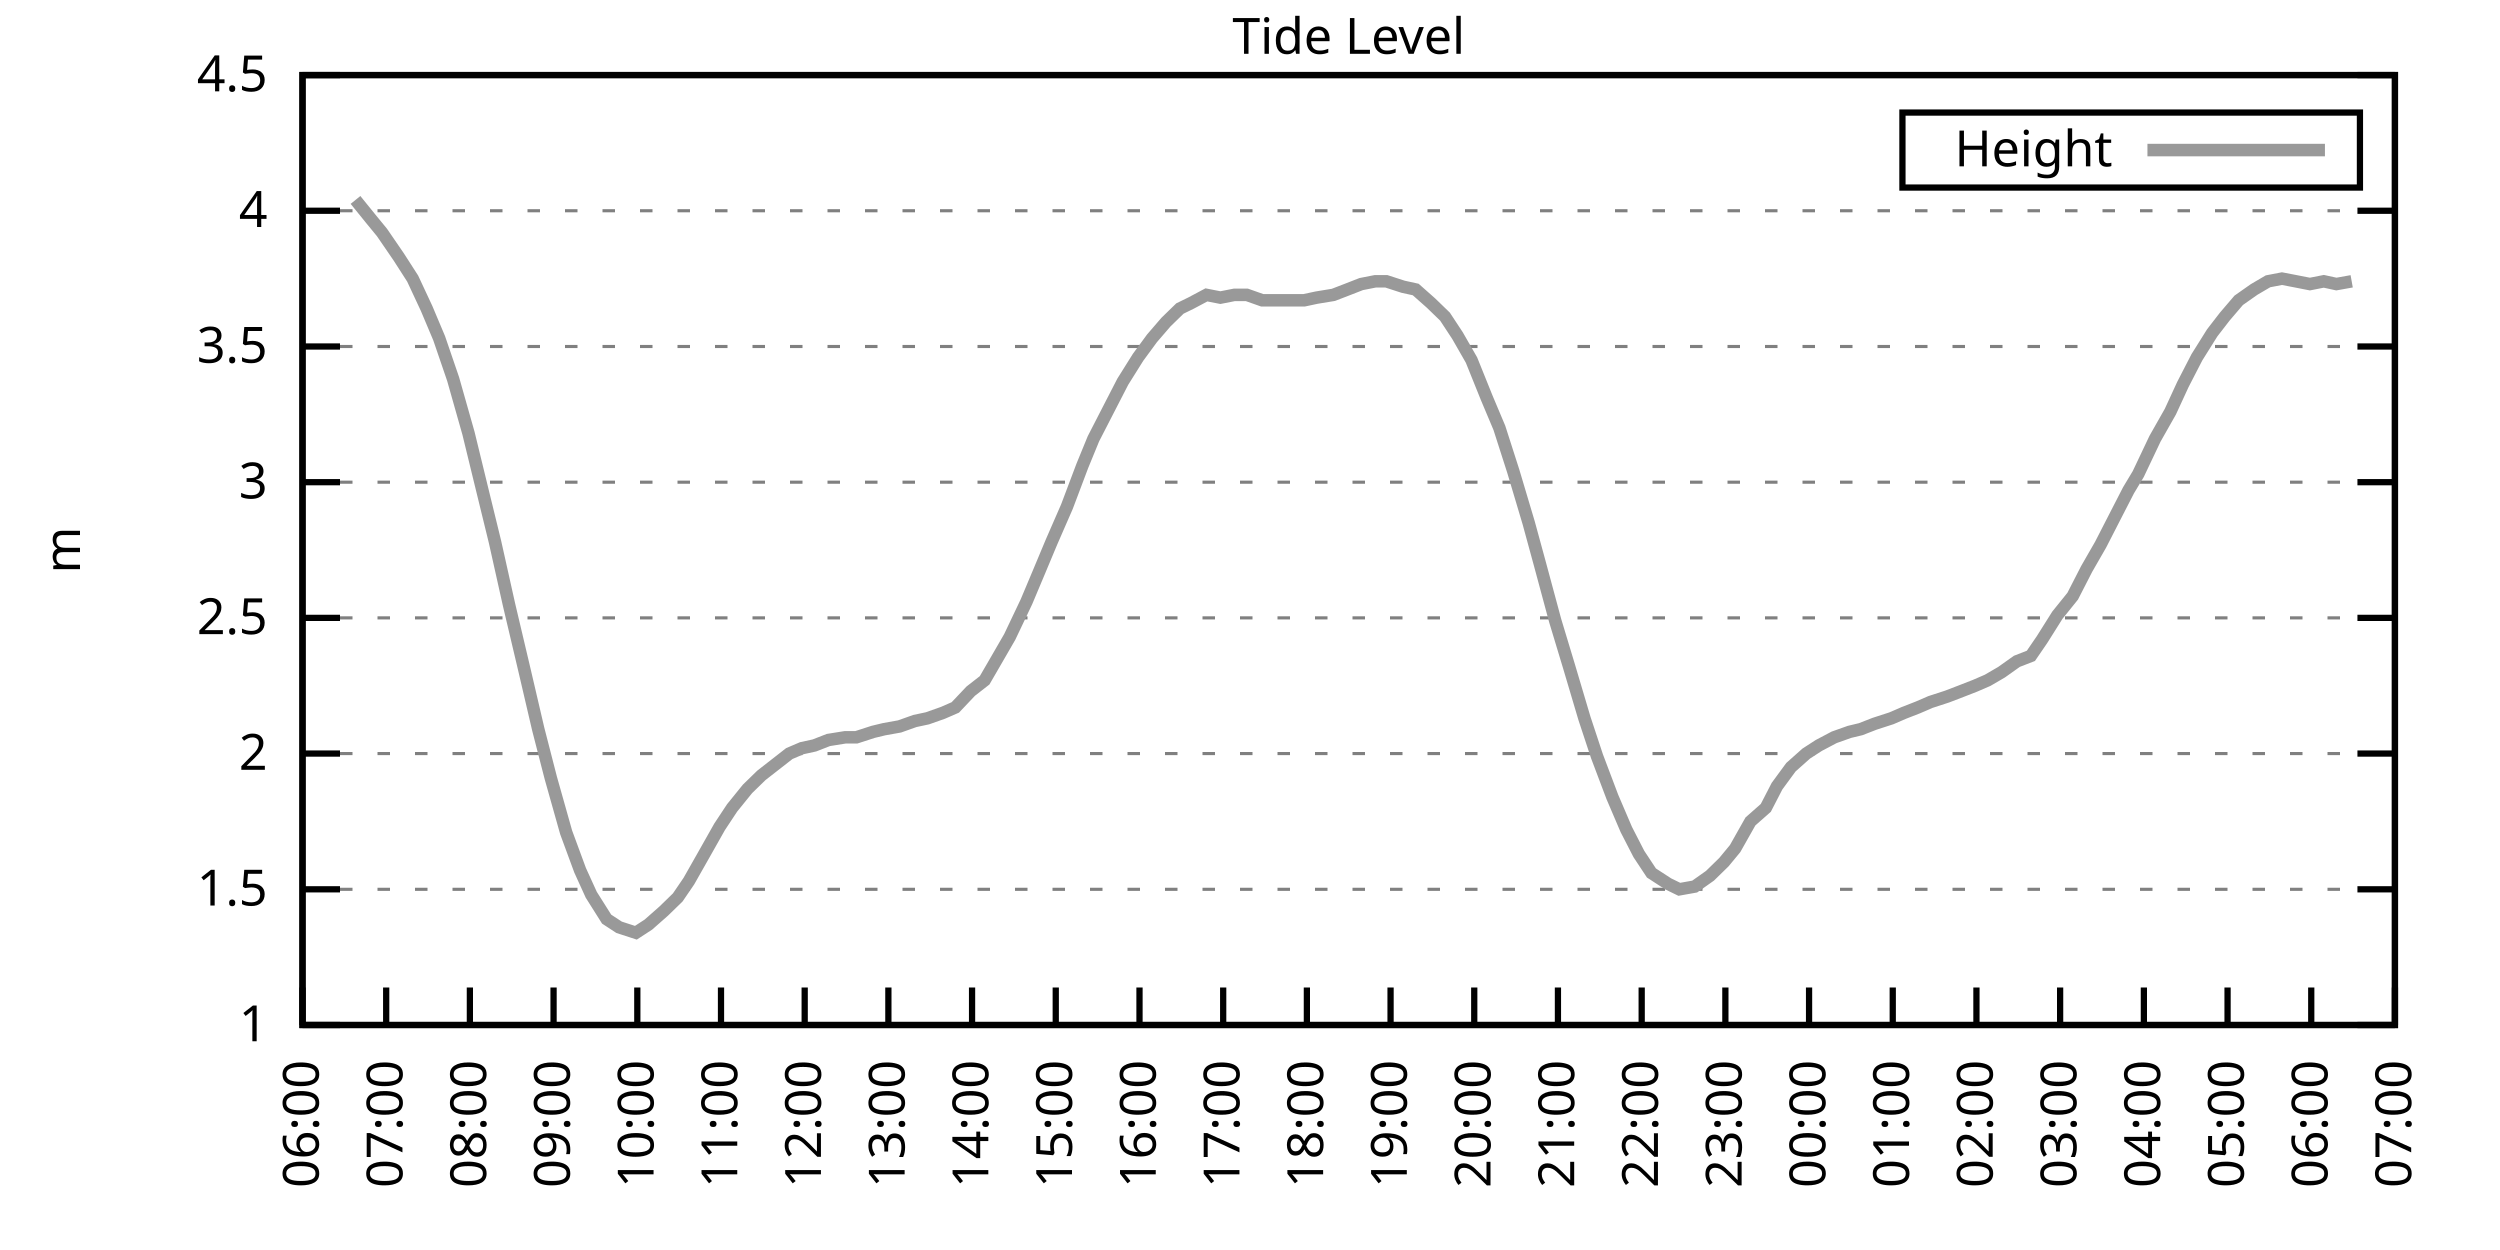
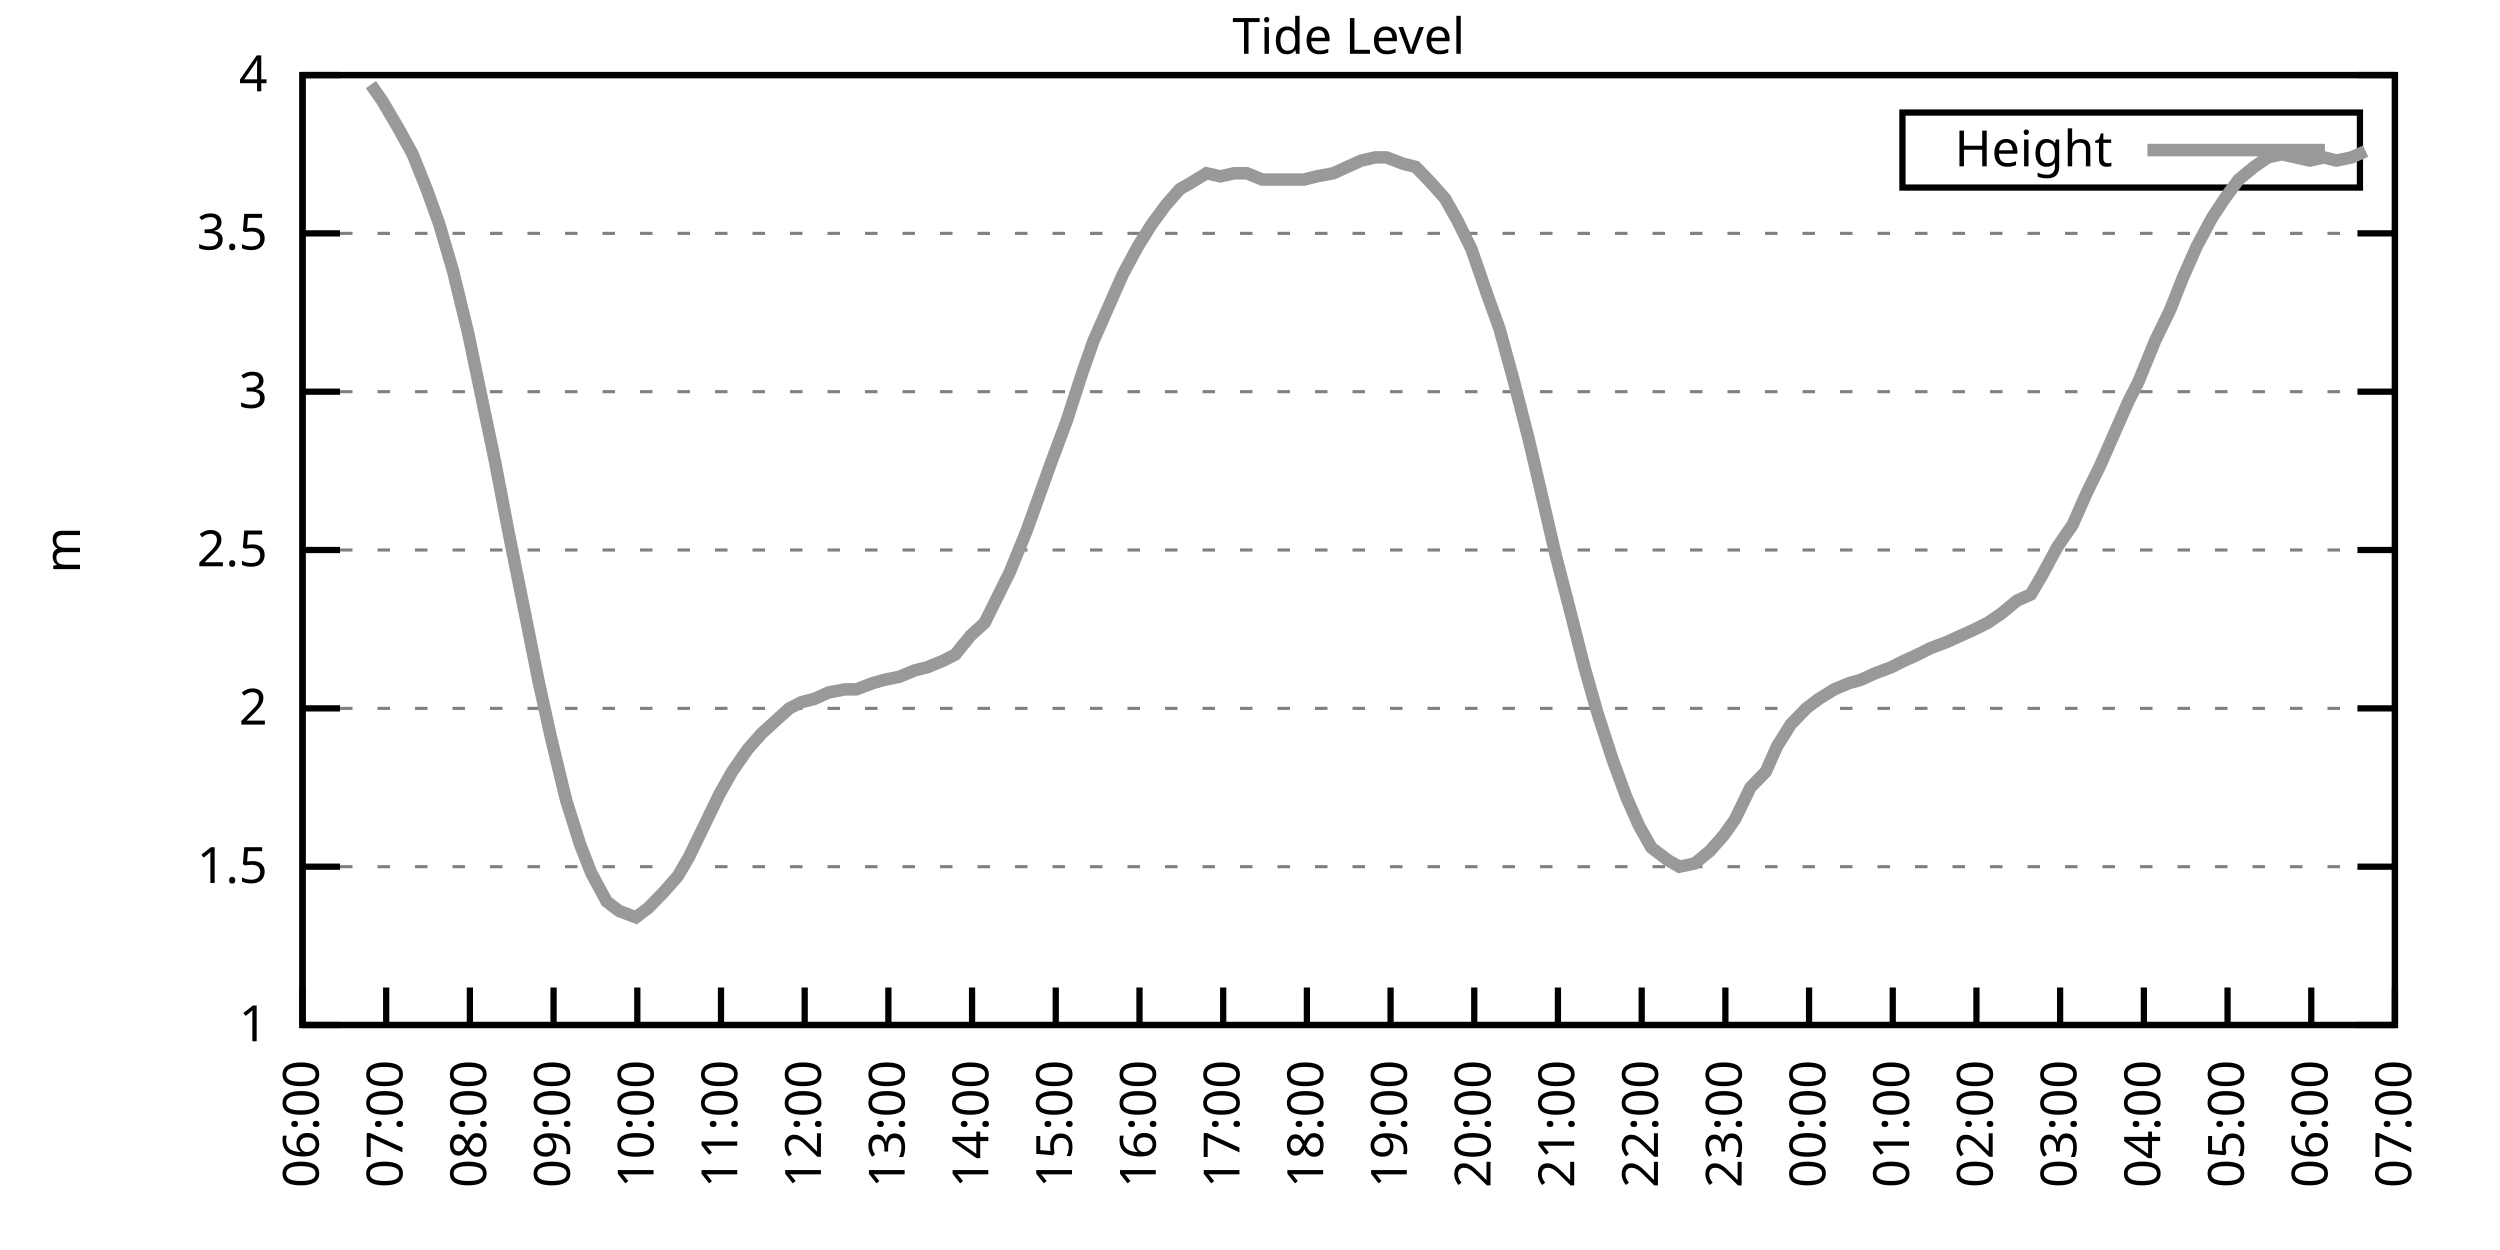
<svg xmlns="http://www.w3.org/2000/svg" xmlns:xlink="http://www.w3.org/1999/xlink" width="400" height="200" viewBox="0 0 400 200">
  <g id="gnuplot_canvas">
    <rect x="0" y="0" width="400" height="200" fill="none" />
    <defs>
      <circle id="gpDot" r="0.5" stroke-width="0.5" stroke="currentColor" />
      <path id="gpPt0" stroke-width="0.333" stroke="currentColor" d="M-1,0 h2 M0,-1 v2" />
      <path id="gpPt1" stroke-width="0.333" stroke="currentColor" d="M-1,-1 L1,1 M1,-1 L-1,1" />
      <path id="gpPt2" stroke-width="0.333" stroke="currentColor" d="M-1,0 L1,0 M0,-1 L0,1 M-1,-1 L1,1 M-1,1 L1,-1" />
      <rect id="gpPt3" stroke-width="0.333" stroke="currentColor" x="-1" y="-1" width="2" height="2" />
      <rect id="gpPt4" stroke-width="0.333" stroke="currentColor" fill="currentColor" x="-1" y="-1" width="2" height="2" />
      <circle id="gpPt5" stroke-width="0.333" stroke="currentColor" cx="0" cy="0" r="1" />
      <use xlink:href="#gpPt5" id="gpPt6" fill="currentColor" stroke="none" />
      <path id="gpPt7" stroke-width="0.333" stroke="currentColor" d="M0,-1.33 L-1.33,0.67 L1.33,0.67 z" />
      <use xlink:href="#gpPt7" id="gpPt8" fill="currentColor" stroke="none" />
      <use xlink:href="#gpPt7" id="gpPt9" stroke="currentColor" transform="rotate(180)" />
      <use xlink:href="#gpPt9" id="gpPt10" fill="currentColor" stroke="none" />
      <use xlink:href="#gpPt3" id="gpPt11" stroke="currentColor" transform="rotate(45)" />
      <use xlink:href="#gpPt11" id="gpPt12" fill="currentColor" stroke="none" />
      <path id="gpPt13" stroke-width="0.333" stroke="currentColor" d="M0,1.330 L1.265,0.411 L0.782,-1.067 L-0.782,-1.076 L-1.265,0.411 z" />
      <use xlink:href="#gpPt13" id="gpPt14" fill="currentColor" stroke="none" />
      <filter id="textbox" filterUnits="objectBoundingBox" x="0" y="0" height="1" width="1">
        <feFlood flood-color="white" flood-opacity="1" result="bgnd" />
        <feComposite in="SourceGraphic" in2="bgnd" operator="atop" />
      </filter>
      <filter id="greybox" filterUnits="objectBoundingBox" x="0" y="0" height="1" width="1">
        <feFlood flood-color="lightgrey" flood-opacity="1" result="grey" />
        <feComposite in="SourceGraphic" in2="grey" operator="atop" />
      </filter>
    </defs>
    <g fill="none" color="white" stroke="currentColor" stroke-width="1.00" stroke-linecap="butt" stroke-linejoin="miter">
</g>
    <g fill="none" color="black" stroke="currentColor" stroke-width="1.00" stroke-linecap="butt" stroke-linejoin="miter">
      <g stroke="none" shape-rendering="crispEdges">
        <polygon fill="rgb(255, 255, 255)" points="48.40,164.00 383.18,164.00 383.18,12.02 48.40,12.02 " />
      </g>
    </g>
    <g fill="none" color="black" stroke="currentColor" stroke-width="1.00" stroke-linecap="butt" stroke-linejoin="miter">
</g>
    <g fill="none" color="black" stroke="black" stroke-width="0.50" stroke-linecap="butt" stroke-linejoin="miter">
</g>
    <g fill="none" color="gray" stroke="currentColor" stroke-width="0.50" stroke-linecap="butt" stroke-linejoin="miter">
      <path stroke="gray" stroke-dasharray="2,4" class="gridline" d="M48.40,164.00 L383.19,164.00  " />
    </g>
    <g fill="none" color="gray" stroke="gray" stroke-width="1.00" stroke-linecap="butt" stroke-linejoin="miter">
</g>
    <g fill="none" color="black" stroke="currentColor" stroke-width="1.00" stroke-linecap="butt" stroke-linejoin="miter">
      <path stroke="black" d="M48.40,164.00 L54.40,164.00 M383.19,164.00 L377.19,164.00  " />
      <g transform="translate(42.80,166.60)" stroke="none" fill="black" font-family="Sans" font-size="8.00" text-anchor="end">
        <text>
          <tspan font-family="Sans"> 1</tspan>
        </text>
      </g>
    </g>
    <g fill="none" color="black" stroke="currentColor" stroke-width="1.00" stroke-linecap="butt" stroke-linejoin="miter">
</g>
    <g fill="none" color="black" stroke="black" stroke-width="0.50" stroke-linecap="butt" stroke-linejoin="miter">
</g>
    <g fill="none" color="gray" stroke="currentColor" stroke-width="0.50" stroke-linecap="butt" stroke-linejoin="miter">
-       <path stroke="gray" stroke-dasharray="2,4" class="gridline" d="M48.40,142.29 L383.19,142.29  " />
-     </g>
-     <g fill="none" color="gray" stroke="gray" stroke-width="1.00" stroke-linecap="butt" stroke-linejoin="miter">
- </g>
-     <g fill="none" color="black" stroke="currentColor" stroke-width="1.00" stroke-linecap="butt" stroke-linejoin="miter">
-       <path stroke="black" d="M48.40,142.29 L54.40,142.29 M383.19,142.29 L377.19,142.29  " />
-       <g transform="translate(42.80,144.89)" stroke="none" fill="black" font-family="Sans" font-size="8.00" text-anchor="end">
+       <path stroke="gray" stroke-dasharray="2,4" class="gridline" d="M48.40,138.67 L383.19,138.67  " />
+     </g>
+     <g fill="none" color="gray" stroke="gray" stroke-width="1.00" stroke-linecap="butt" stroke-linejoin="miter">
+ </g>
+     <g fill="none" color="black" stroke="currentColor" stroke-width="1.00" stroke-linecap="butt" stroke-linejoin="miter">
+       <path stroke="black" d="M48.40,138.67 L54.40,138.67 M383.19,138.67 L377.19,138.67  " />
+       <g transform="translate(42.80,141.27)" stroke="none" fill="black" font-family="Sans" font-size="8.00" text-anchor="end">
        <text>
          <tspan font-family="Sans"> 1.5</tspan>
        </text>
      </g>
    </g>
    <g fill="none" color="black" stroke="currentColor" stroke-width="1.00" stroke-linecap="butt" stroke-linejoin="miter">
</g>
    <g fill="none" color="black" stroke="black" stroke-width="0.50" stroke-linecap="butt" stroke-linejoin="miter">
</g>
    <g fill="none" color="gray" stroke="currentColor" stroke-width="0.50" stroke-linecap="butt" stroke-linejoin="miter">
-       <path stroke="gray" stroke-dasharray="2,4" class="gridline" d="M48.40,120.57 L383.19,120.57  " />
-     </g>
-     <g fill="none" color="gray" stroke="gray" stroke-width="1.00" stroke-linecap="butt" stroke-linejoin="miter">
- </g>
-     <g fill="none" color="black" stroke="currentColor" stroke-width="1.00" stroke-linecap="butt" stroke-linejoin="miter">
-       <path stroke="black" d="M48.40,120.57 L54.40,120.57 M383.19,120.57 L377.19,120.57  " />
-       <g transform="translate(42.80,123.17)" stroke="none" fill="black" font-family="Sans" font-size="8.00" text-anchor="end">
+       <path stroke="gray" stroke-dasharray="2,4" class="gridline" d="M48.40,113.34 L383.19,113.34  " />
+     </g>
+     <g fill="none" color="gray" stroke="gray" stroke-width="1.00" stroke-linecap="butt" stroke-linejoin="miter">
+ </g>
+     <g fill="none" color="black" stroke="currentColor" stroke-width="1.00" stroke-linecap="butt" stroke-linejoin="miter">
+       <path stroke="black" d="M48.40,113.34 L54.40,113.34 M383.19,113.34 L377.19,113.34  " />
+       <g transform="translate(42.80,115.94)" stroke="none" fill="black" font-family="Sans" font-size="8.00" text-anchor="end">
        <text>
          <tspan font-family="Sans"> 2</tspan>
        </text>
      </g>
    </g>
    <g fill="none" color="black" stroke="currentColor" stroke-width="1.00" stroke-linecap="butt" stroke-linejoin="miter">
</g>
    <g fill="none" color="black" stroke="black" stroke-width="0.50" stroke-linecap="butt" stroke-linejoin="miter">
</g>
    <g fill="none" color="gray" stroke="currentColor" stroke-width="0.50" stroke-linecap="butt" stroke-linejoin="miter">
-       <path stroke="gray" stroke-dasharray="2,4" class="gridline" d="M48.40,98.86 L383.19,98.86  " />
-     </g>
-     <g fill="none" color="gray" stroke="gray" stroke-width="1.00" stroke-linecap="butt" stroke-linejoin="miter">
- </g>
-     <g fill="none" color="black" stroke="currentColor" stroke-width="1.00" stroke-linecap="butt" stroke-linejoin="miter">
-       <path stroke="black" d="M48.40,98.86 L54.40,98.86 M383.19,98.86 L377.19,98.86  " />
-       <g transform="translate(42.80,101.46)" stroke="none" fill="black" font-family="Sans" font-size="8.00" text-anchor="end">
+       <path stroke="gray" stroke-dasharray="2,4" class="gridline" d="M48.40,88.00 L383.19,88.00  " />
+     </g>
+     <g fill="none" color="gray" stroke="gray" stroke-width="1.00" stroke-linecap="butt" stroke-linejoin="miter">
+ </g>
+     <g fill="none" color="black" stroke="currentColor" stroke-width="1.00" stroke-linecap="butt" stroke-linejoin="miter">
+       <path stroke="black" d="M48.40,88.00 L54.40,88.00 M383.19,88.00 L377.19,88.00  " />
+       <g transform="translate(42.80,90.60)" stroke="none" fill="black" font-family="Sans" font-size="8.00" text-anchor="end">
        <text>
          <tspan font-family="Sans"> 2.5</tspan>
        </text>
      </g>
    </g>
    <g fill="none" color="black" stroke="currentColor" stroke-width="1.00" stroke-linecap="butt" stroke-linejoin="miter">
</g>
    <g fill="none" color="black" stroke="black" stroke-width="0.50" stroke-linecap="butt" stroke-linejoin="miter">
</g>
    <g fill="none" color="gray" stroke="currentColor" stroke-width="0.50" stroke-linecap="butt" stroke-linejoin="miter">
-       <path stroke="gray" stroke-dasharray="2,4" class="gridline" d="M48.40,77.15 L383.19,77.15  " />
-     </g>
-     <g fill="none" color="gray" stroke="gray" stroke-width="1.00" stroke-linecap="butt" stroke-linejoin="miter">
- </g>
-     <g fill="none" color="black" stroke="currentColor" stroke-width="1.00" stroke-linecap="butt" stroke-linejoin="miter">
-       <path stroke="black" d="M48.40,77.15 L54.40,77.15 M383.19,77.15 L377.19,77.15  " />
-       <g transform="translate(42.80,79.75)" stroke="none" fill="black" font-family="Sans" font-size="8.00" text-anchor="end">
+       <path stroke="gray" stroke-dasharray="2,4" class="gridline" d="M48.40,62.67 L383.19,62.67  " />
+     </g>
+     <g fill="none" color="gray" stroke="gray" stroke-width="1.00" stroke-linecap="butt" stroke-linejoin="miter">
+ </g>
+     <g fill="none" color="black" stroke="currentColor" stroke-width="1.00" stroke-linecap="butt" stroke-linejoin="miter">
+       <path stroke="black" d="M48.40,62.67 L54.40,62.67 M383.19,62.67 L377.19,62.67  " />
+       <g transform="translate(42.80,65.27)" stroke="none" fill="black" font-family="Sans" font-size="8.00" text-anchor="end">
        <text>
          <tspan font-family="Sans"> 3</tspan>
        </text>
      </g>
    </g>
    <g fill="none" color="black" stroke="currentColor" stroke-width="1.00" stroke-linecap="butt" stroke-linejoin="miter">
</g>
    <g fill="none" color="black" stroke="black" stroke-width="0.50" stroke-linecap="butt" stroke-linejoin="miter">
</g>
    <g fill="none" color="gray" stroke="currentColor" stroke-width="0.50" stroke-linecap="butt" stroke-linejoin="miter">
-       <path stroke="gray" stroke-dasharray="2,4" class="gridline" d="M48.40,55.44 L383.19,55.44  " />
-     </g>
-     <g fill="none" color="gray" stroke="gray" stroke-width="1.00" stroke-linecap="butt" stroke-linejoin="miter">
- </g>
-     <g fill="none" color="black" stroke="currentColor" stroke-width="1.00" stroke-linecap="butt" stroke-linejoin="miter">
-       <path stroke="black" d="M48.40,55.44 L54.40,55.44 M383.19,55.44 L377.19,55.44  " />
-       <g transform="translate(42.80,58.04)" stroke="none" fill="black" font-family="Sans" font-size="8.00" text-anchor="end">
+       <path stroke="gray" stroke-dasharray="2,4" class="gridline" d="M48.40,37.34 L383.19,37.34  " />
+     </g>
+     <g fill="none" color="gray" stroke="gray" stroke-width="1.00" stroke-linecap="butt" stroke-linejoin="miter">
+ </g>
+     <g fill="none" color="black" stroke="currentColor" stroke-width="1.00" stroke-linecap="butt" stroke-linejoin="miter">
+       <path stroke="black" d="M48.40,37.34 L54.40,37.34 M383.19,37.34 L377.19,37.34  " />
+       <g transform="translate(42.80,39.94)" stroke="none" fill="black" font-family="Sans" font-size="8.00" text-anchor="end">
        <text>
          <tspan font-family="Sans"> 3.5</tspan>
-         </text>
-       </g>
-     </g>
-     <g fill="none" color="black" stroke="currentColor" stroke-width="1.00" stroke-linecap="butt" stroke-linejoin="miter">
- </g>
-     <g fill="none" color="black" stroke="black" stroke-width="0.50" stroke-linecap="butt" stroke-linejoin="miter">
- </g>
-     <g fill="none" color="gray" stroke="currentColor" stroke-width="0.50" stroke-linecap="butt" stroke-linejoin="miter">
-       <path stroke="gray" stroke-dasharray="2,4" class="gridline" d="M48.40,33.72 L383.19,33.72  " />
-     </g>
-     <g fill="none" color="gray" stroke="gray" stroke-width="1.00" stroke-linecap="butt" stroke-linejoin="miter">
- </g>
-     <g fill="none" color="black" stroke="currentColor" stroke-width="1.00" stroke-linecap="butt" stroke-linejoin="miter">
-       <path stroke="black" d="M48.40,33.72 L54.40,33.72 M383.19,33.72 L377.19,33.72  " />
-       <g transform="translate(42.80,36.32)" stroke="none" fill="black" font-family="Sans" font-size="8.00" text-anchor="end">
-         <text>
-           <tspan font-family="Sans"> 4</tspan>
        </text>
      </g>
    </g>
    <g fill="none" color="black" stroke="currentColor" stroke-width="1.00" stroke-linecap="butt" stroke-linejoin="miter">
</g>
    <g fill="none" color="black" stroke="black" stroke-width="0.50" stroke-linecap="butt" stroke-linejoin="miter">
</g>
    <g fill="none" color="gray" stroke="currentColor" stroke-width="0.50" stroke-linecap="butt" stroke-linejoin="miter">
      <path stroke="gray" stroke-dasharray="2,4" class="gridline" d="M48.40,12.01 L383.19,12.01  " />
    </g>
    <g fill="none" color="gray" stroke="gray" stroke-width="1.00" stroke-linecap="butt" stroke-linejoin="miter">
</g>
    <g fill="none" color="black" stroke="currentColor" stroke-width="1.00" stroke-linecap="butt" stroke-linejoin="miter">
      <path stroke="black" d="M48.40,12.01 L54.40,12.01 M383.19,12.01 L377.19,12.01  " />
      <g transform="translate(42.80,14.61)" stroke="none" fill="black" font-family="Sans" font-size="8.00" text-anchor="end">
        <text>
-           <tspan font-family="Sans"> 4.5</tspan>
+           <tspan font-family="Sans"> 4</tspan>
        </text>
      </g>
    </g>
    <g fill="none" color="black" stroke="currentColor" stroke-width="1.00" stroke-linecap="butt" stroke-linejoin="miter">
      <path stroke="black" d="M48.40,164.00 L48.40,158.00  " />
      <g transform="translate(51.00,169.60) rotate(270.00)" stroke="none" fill="black" font-family="Sans" font-size="8.00" text-anchor="end">
        <text>
          <tspan font-family="Sans">06:00</tspan>
        </text>
      </g>
    </g>
    <g fill="none" color="black" stroke="currentColor" stroke-width="1.00" stroke-linecap="butt" stroke-linejoin="miter">
      <path stroke="black" d="M61.79,164.00 L61.79,158.00  " />
      <g transform="translate(64.39,169.60) rotate(270.00)" stroke="none" fill="black" font-family="Sans" font-size="8.00" text-anchor="end">
        <text>
          <tspan font-family="Sans">07:00</tspan>
        </text>
      </g>
    </g>
    <g fill="none" color="black" stroke="currentColor" stroke-width="1.00" stroke-linecap="butt" stroke-linejoin="miter">
      <path stroke="black" d="M75.18,164.00 L75.18,158.00  " />
      <g transform="translate(77.78,169.60) rotate(270.00)" stroke="none" fill="black" font-family="Sans" font-size="8.00" text-anchor="end">
        <text>
          <tspan font-family="Sans">08:00</tspan>
        </text>
      </g>
    </g>
    <g fill="none" color="black" stroke="currentColor" stroke-width="1.00" stroke-linecap="butt" stroke-linejoin="miter">
      <path stroke="black" d="M88.57,164.00 L88.57,158.00  " />
      <g transform="translate(91.17,169.60) rotate(270.00)" stroke="none" fill="black" font-family="Sans" font-size="8.00" text-anchor="end">
        <text>
          <tspan font-family="Sans">09:00</tspan>
        </text>
      </g>
    </g>
    <g fill="none" color="black" stroke="currentColor" stroke-width="1.00" stroke-linecap="butt" stroke-linejoin="miter">
      <path stroke="black" d="M101.97,164.00 L101.97,158.00  " />
      <g transform="translate(104.57,169.60) rotate(270.00)" stroke="none" fill="black" font-family="Sans" font-size="8.00" text-anchor="end">
        <text>
          <tspan font-family="Sans">10:00</tspan>
        </text>
      </g>
    </g>
    <g fill="none" color="black" stroke="currentColor" stroke-width="1.00" stroke-linecap="butt" stroke-linejoin="miter">
      <path stroke="black" d="M115.36,164.00 L115.36,158.00  " />
      <g transform="translate(117.96,169.60) rotate(270.00)" stroke="none" fill="black" font-family="Sans" font-size="8.00" text-anchor="end">
        <text>
          <tspan font-family="Sans">11:00</tspan>
        </text>
      </g>
    </g>
    <g fill="none" color="black" stroke="currentColor" stroke-width="1.00" stroke-linecap="butt" stroke-linejoin="miter">
      <path stroke="black" d="M128.75,164.00 L128.75,158.00  " />
      <g transform="translate(131.35,169.60) rotate(270.00)" stroke="none" fill="black" font-family="Sans" font-size="8.00" text-anchor="end">
        <text>
          <tspan font-family="Sans">12:00</tspan>
        </text>
      </g>
    </g>
    <g fill="none" color="black" stroke="currentColor" stroke-width="1.00" stroke-linecap="butt" stroke-linejoin="miter">
      <path stroke="black" d="M142.14,164.00 L142.14,158.00  " />
      <g transform="translate(144.74,169.60) rotate(270.00)" stroke="none" fill="black" font-family="Sans" font-size="8.00" text-anchor="end">
        <text>
          <tspan font-family="Sans">13:00</tspan>
        </text>
      </g>
    </g>
    <g fill="none" color="black" stroke="currentColor" stroke-width="1.00" stroke-linecap="butt" stroke-linejoin="miter">
      <path stroke="black" d="M155.53,164.00 L155.53,158.00  " />
      <g transform="translate(158.13,169.60) rotate(270.00)" stroke="none" fill="black" font-family="Sans" font-size="8.00" text-anchor="end">
        <text>
          <tspan font-family="Sans">14:00</tspan>
        </text>
      </g>
    </g>
    <g fill="none" color="black" stroke="currentColor" stroke-width="1.00" stroke-linecap="butt" stroke-linejoin="miter">
      <path stroke="black" d="M168.92,164.00 L168.92,158.00  " />
      <g transform="translate(171.52,169.60) rotate(270.00)" stroke="none" fill="black" font-family="Sans" font-size="8.00" text-anchor="end">
        <text>
          <tspan font-family="Sans">15:00</tspan>
        </text>
      </g>
    </g>
    <g fill="none" color="black" stroke="currentColor" stroke-width="1.00" stroke-linecap="butt" stroke-linejoin="miter">
      <path stroke="black" d="M182.32,164.00 L182.32,158.00  " />
      <g transform="translate(184.92,169.60) rotate(270.00)" stroke="none" fill="black" font-family="Sans" font-size="8.00" text-anchor="end">
        <text>
          <tspan font-family="Sans">16:00</tspan>
        </text>
      </g>
    </g>
    <g fill="none" color="black" stroke="currentColor" stroke-width="1.00" stroke-linecap="butt" stroke-linejoin="miter">
      <path stroke="black" d="M195.71,164.00 L195.71,158.00  " />
      <g transform="translate(198.31,169.60) rotate(270.00)" stroke="none" fill="black" font-family="Sans" font-size="8.00" text-anchor="end">
        <text>
          <tspan font-family="Sans">17:00</tspan>
        </text>
      </g>
    </g>
    <g fill="none" color="black" stroke="currentColor" stroke-width="1.00" stroke-linecap="butt" stroke-linejoin="miter">
      <path stroke="black" d="M209.10,164.00 L209.10,158.00  " />
      <g transform="translate(211.70,169.60) rotate(270.00)" stroke="none" fill="black" font-family="Sans" font-size="8.00" text-anchor="end">
        <text>
          <tspan font-family="Sans">18:00</tspan>
        </text>
      </g>
    </g>
    <g fill="none" color="black" stroke="currentColor" stroke-width="1.00" stroke-linecap="butt" stroke-linejoin="miter">
      <path stroke="black" d="M222.49,164.00 L222.49,158.00  " />
      <g transform="translate(225.09,169.60) rotate(270.00)" stroke="none" fill="black" font-family="Sans" font-size="8.00" text-anchor="end">
        <text>
          <tspan font-family="Sans">19:00</tspan>
        </text>
      </g>
    </g>
    <g fill="none" color="black" stroke="currentColor" stroke-width="1.00" stroke-linecap="butt" stroke-linejoin="miter">
      <path stroke="black" d="M235.88,164.00 L235.88,158.00  " />
      <g transform="translate(238.48,169.60) rotate(270.00)" stroke="none" fill="black" font-family="Sans" font-size="8.00" text-anchor="end">
        <text>
          <tspan font-family="Sans">20:00</tspan>
        </text>
      </g>
    </g>
    <g fill="none" color="black" stroke="currentColor" stroke-width="1.00" stroke-linecap="butt" stroke-linejoin="miter">
      <path stroke="black" d="M249.27,164.00 L249.27,158.00  " />
      <g transform="translate(251.87,169.60) rotate(270.00)" stroke="none" fill="black" font-family="Sans" font-size="8.00" text-anchor="end">
        <text>
          <tspan font-family="Sans">21:00</tspan>
        </text>
      </g>
    </g>
    <g fill="none" color="black" stroke="currentColor" stroke-width="1.00" stroke-linecap="butt" stroke-linejoin="miter">
      <path stroke="black" d="M262.67,164.00 L262.67,158.00  " />
      <g transform="translate(265.27,169.60) rotate(270.00)" stroke="none" fill="black" font-family="Sans" font-size="8.00" text-anchor="end">
        <text>
          <tspan font-family="Sans">22:00</tspan>
        </text>
      </g>
    </g>
    <g fill="none" color="black" stroke="currentColor" stroke-width="1.00" stroke-linecap="butt" stroke-linejoin="miter">
      <path stroke="black" d="M276.06,164.00 L276.06,158.00  " />
      <g transform="translate(278.66,169.60) rotate(270.00)" stroke="none" fill="black" font-family="Sans" font-size="8.00" text-anchor="end">
        <text>
          <tspan font-family="Sans">23:00</tspan>
        </text>
      </g>
    </g>
    <g fill="none" color="black" stroke="currentColor" stroke-width="1.00" stroke-linecap="butt" stroke-linejoin="miter">
      <path stroke="black" d="M289.45,164.00 L289.45,158.00  " />
      <g transform="translate(292.05,169.60) rotate(270.00)" stroke="none" fill="black" font-family="Sans" font-size="8.00" text-anchor="end">
        <text>
          <tspan font-family="Sans">00:00</tspan>
        </text>
      </g>
    </g>
    <g fill="none" color="black" stroke="currentColor" stroke-width="1.00" stroke-linecap="butt" stroke-linejoin="miter">
      <path stroke="black" d="M302.84,164.00 L302.84,158.00  " />
      <g transform="translate(305.44,169.60) rotate(270.00)" stroke="none" fill="black" font-family="Sans" font-size="8.00" text-anchor="end">
        <text>
          <tspan font-family="Sans">01:00</tspan>
        </text>
      </g>
    </g>
    <g fill="none" color="black" stroke="currentColor" stroke-width="1.00" stroke-linecap="butt" stroke-linejoin="miter">
      <path stroke="black" d="M316.23,164.00 L316.23,158.00  " />
      <g transform="translate(318.83,169.60) rotate(270.00)" stroke="none" fill="black" font-family="Sans" font-size="8.00" text-anchor="end">
        <text>
          <tspan font-family="Sans">02:00</tspan>
        </text>
      </g>
    </g>
    <g fill="none" color="black" stroke="currentColor" stroke-width="1.00" stroke-linecap="butt" stroke-linejoin="miter">
      <path stroke="black" d="M329.62,164.00 L329.62,158.00  " />
      <g transform="translate(332.22,169.60) rotate(270.00)" stroke="none" fill="black" font-family="Sans" font-size="8.00" text-anchor="end">
        <text>
          <tspan font-family="Sans">03:00</tspan>
        </text>
      </g>
    </g>
    <g fill="none" color="black" stroke="currentColor" stroke-width="1.00" stroke-linecap="butt" stroke-linejoin="miter">
      <path stroke="black" d="M343.02,164.00 L343.02,158.00  " />
      <g transform="translate(345.62,169.60) rotate(270.00)" stroke="none" fill="black" font-family="Sans" font-size="8.00" text-anchor="end">
        <text>
          <tspan font-family="Sans">04:00</tspan>
        </text>
      </g>
    </g>
    <g fill="none" color="black" stroke="currentColor" stroke-width="1.00" stroke-linecap="butt" stroke-linejoin="miter">
      <path stroke="black" d="M356.41,164.00 L356.41,158.00  " />
      <g transform="translate(359.01,169.60) rotate(270.00)" stroke="none" fill="black" font-family="Sans" font-size="8.00" text-anchor="end">
        <text>
          <tspan font-family="Sans">05:00</tspan>
        </text>
      </g>
    </g>
    <g fill="none" color="black" stroke="currentColor" stroke-width="1.00" stroke-linecap="butt" stroke-linejoin="miter">
      <path stroke="black" d="M369.80,164.00 L369.80,158.00  " />
      <g transform="translate(372.40,169.60) rotate(270.00)" stroke="none" fill="black" font-family="Sans" font-size="8.00" text-anchor="end">
        <text>
          <tspan font-family="Sans">06:00</tspan>
        </text>
      </g>
    </g>
    <g fill="none" color="black" stroke="currentColor" stroke-width="1.00" stroke-linecap="butt" stroke-linejoin="miter">
      <path stroke="black" d="M383.19,164.00 L383.19,158.00  " />
      <g transform="translate(385.79,169.60) rotate(270.00)" stroke="none" fill="black" font-family="Sans" font-size="8.00" text-anchor="end">
        <text>
          <tspan font-family="Sans">07:00</tspan>
        </text>
      </g>
    </g>
    <g fill="none" color="black" stroke="currentColor" stroke-width="1.00" stroke-linecap="butt" stroke-linejoin="miter">
</g>
    <g fill="none" color="black" stroke="currentColor" stroke-width="1.00" stroke-linecap="butt" stroke-linejoin="miter">
      <path stroke="black" d="M48.40,12.01 L48.40,164.00 L383.19,164.00 L383.19,12.01 L48.40,12.01 Z  " />
    </g>
    <g fill="none" color="black" stroke="currentColor" stroke-width="1.00" stroke-linecap="butt" stroke-linejoin="miter">
</g>
    <g fill="none" color="black" stroke="currentColor" stroke-width="1.00" stroke-linecap="butt" stroke-linejoin="miter">
      <path stroke="black" d="M304.39,30.01 L304.39,18.01 L377.59,18.01 L377.59,30.01 L304.39,30.01 Z  " />
    </g>
    <g id="Tide_level_plot_1">
      <g fill="none" color="white" stroke="black" stroke-width="2.00" stroke-linecap="butt" stroke-linejoin="miter">
</g>
      <g fill="none" color="black" stroke="currentColor" stroke-width="2.00" stroke-linecap="butt" stroke-linejoin="miter">
        <g transform="translate(337.99,26.61)" stroke="none" fill="black" font-family="Sans" font-size="8.00" text-anchor="end">
          <text>
            <tspan font-family="Sans">Height</tspan>
          </text>
        </g>
      </g>
      <g fill="none" color="black" stroke="currentColor" stroke-width="2.00" stroke-linecap="butt" stroke-linejoin="miter">
-         <path stroke="rgb(153, 153, 153)" d="M343.59,24.01 L371.99,24.01 M56.88,31.99 L59.34,35.03 L61.12,37.20 L63.80,41.11 L66.03,44.58 L68.26,49.36   L70.27,54.13 L72.50,60.65 L74.96,69.33 L76.97,77.58 L79.20,86.70 L81.43,96.69 L83.89,107.11 L86.12,116.67   L88.13,124.48 L90.58,133.17 L92.82,139.25 L94.60,143.16 L97.06,147.06 L99.06,148.37 L101.74,149.24 L103.75,147.93   L106.21,145.76 L108.44,143.59 L110.22,140.98 L112.68,136.64 L115.13,132.30 L117.14,129.26 L119.60,126.22 L121.83,124.05   L124.06,122.31 L126.29,120.57 L128.30,119.71 L130.31,119.27 L132.54,118.40 L135.22,117.97 L137.01,117.97 L139.69,117.10   L141.47,116.67 L143.93,116.23 L146.38,115.36 L148.39,114.93 L150.85,114.06 L152.85,113.19 L155.31,110.59 L157.54,108.85   L159.55,105.38 L161.56,101.90 L164.24,96.26 L166.25,91.48 L168.25,86.70 L170.71,81.06 L173.17,74.54 L174.95,70.20   L177.18,65.86 L179.64,61.08 L182.09,57.17 L184.32,54.13 L186.56,51.53 L188.79,49.36 L190.57,48.49 L193.03,47.18   L195.26,47.62 L197.49,47.18 L199.50,47.18 L201.96,48.05 L204.41,48.05 L206.20,48.05 L208.65,48.05 L210.66,47.62   L213.34,47.18 L215.57,46.32 L217.80,45.45 L220.04,45.01 L221.82,45.01 L224.50,45.88 L226.51,46.32 L228.96,48.49   L231.20,50.66 L233.20,53.70 L235.44,57.61 L237.89,63.69 L239.90,68.46 L242.13,75.41 L244.59,83.66 L246.37,90.18   L248.83,99.30 L251.06,106.68 L253.51,114.93 L255.52,121.01 L257.98,127.52 L260.21,132.73 L262.22,136.64 L264.23,139.68   L266.91,141.42 L268.69,142.29 L271.15,141.85 L273.60,140.12 L275.83,137.94 L277.62,135.77 L280.07,131.43 L282.53,129.26   L284.32,125.79 L286.55,122.75 L289.00,120.57 L291.01,119.27 L293.47,117.97 L295.92,117.10 L297.71,116.67 L299.94,115.80   L302.62,114.93 L304.63,114.06 L306.86,113.19 L308.87,112.32 L311.54,111.45 L313.78,110.59 L316.01,109.72 L318.02,108.85   L320.25,107.55 L322.70,105.81 L324.94,104.94 L326.72,102.34 L329.18,98.43 L331.63,95.39 L333.86,91.04 L336.10,87.14   L338.33,82.79 L340.56,78.45 L342.12,75.85 L344.80,70.20 L347.26,65.86 L349.26,61.52 L351.50,57.17 L353.95,53.26   L355.96,50.66 L358.19,48.05 L360.65,46.32 L362.88,45.01 L365.11,44.58 L367.34,45.01 L369.58,45.45 L371.81,45.01   L373.82,45.45 L376.27,45.01  " />
+         <path stroke="rgb(153, 153, 153)" d="M343.59,24.01 L371.99,24.01 M59.34,13.53 L61.12,16.06 L63.80,20.62 L66.03,24.68 L68.26,30.25 L70.27,35.82   L72.50,43.42 L74.96,53.55 L76.97,63.18 L79.20,73.82 L81.43,85.47 L83.89,97.63 L86.12,108.78 L88.13,117.90   L90.58,128.03 L92.82,135.12 L94.60,139.68 L97.06,144.24 L99.06,145.76 L101.74,146.77 L103.75,145.25 L106.21,142.72   L108.44,140.19 L110.22,137.15 L112.68,132.08 L115.13,127.02 L117.14,123.47 L119.60,119.92 L121.83,117.39 L124.06,115.36   L126.29,113.34 L128.30,112.32 L130.31,111.82 L132.54,110.80 L135.22,110.30 L137.01,110.30 L139.69,109.28 L141.47,108.78   L143.93,108.27 L146.38,107.26 L148.39,106.75 L150.85,105.74 L152.85,104.72 L155.31,101.68 L157.54,99.66 L159.55,95.60   L161.56,91.55 L164.24,84.97 L166.25,79.39 L168.25,73.82 L170.71,67.23 L173.17,59.63 L174.95,54.57 L177.18,49.50   L179.64,43.93 L182.09,39.37 L184.32,35.82 L186.56,32.78 L188.79,30.25 L190.57,29.24 L193.03,27.72 L195.26,28.22   L197.49,27.72 L199.50,27.72 L201.96,28.73 L204.41,28.73 L206.20,28.73 L208.65,28.73 L210.66,28.22 L213.34,27.72   L215.57,26.70 L217.80,25.69 L220.04,25.18 L221.82,25.18 L224.50,26.20 L226.51,26.70 L228.96,29.24 L231.20,31.77   L233.20,35.32 L235.44,39.87 L237.89,46.97 L239.90,52.54 L242.13,60.65 L244.59,70.27 L246.37,77.87 L248.83,88.51   L251.06,97.12 L253.51,106.75 L255.52,113.84 L257.98,121.44 L260.21,127.52 L262.22,132.08 L264.23,135.63 L266.91,137.66   L268.69,138.67 L271.15,138.16 L273.60,136.14 L275.83,133.60 L277.62,131.07 L280.07,126.00 L282.53,123.47 L284.32,119.42   L286.55,115.87 L289.00,113.34 L291.01,111.82 L293.47,110.30 L295.92,109.28 L297.71,108.78 L299.94,107.76 L302.62,106.75   L304.63,105.74 L306.86,104.72 L308.87,103.71 L311.54,102.70 L313.78,101.68 L316.01,100.67 L318.02,99.66 L320.25,98.14   L322.70,96.11 L324.94,95.10 L326.72,92.06 L329.18,87.50 L331.63,83.95 L333.86,78.89 L336.10,74.33 L338.33,69.26   L340.56,64.19 L342.12,61.15 L344.80,54.57 L347.26,49.50 L349.26,44.43 L351.50,39.37 L353.95,34.81 L355.96,31.77   L358.19,28.73 L360.65,26.70 L362.88,25.18 L365.11,24.68 L367.34,25.18 L369.58,25.69 L371.81,25.18 L373.82,25.69   L376.27,25.18 L378.50,24.17  " />
      </g>
    </g>
    <g fill="none" color="black" stroke="currentColor" stroke-width="2.00" stroke-linecap="butt" stroke-linejoin="miter">
</g>
    <g fill="none" color="black" stroke="black" stroke-width="1.00" stroke-linecap="butt" stroke-linejoin="miter">
</g>
    <g fill="none" color="black" stroke="currentColor" stroke-width="1.00" stroke-linecap="butt" stroke-linejoin="miter">
      <path stroke="black" d="M48.40,12.01 L48.40,164.00 L383.19,164.00 L383.19,12.01 L48.40,12.01 Z  " />
      <g transform="translate(12.80,88.01) rotate(270.00)" stroke="none" fill="black" font-family="Sans" font-size="8.00" text-anchor="middle">
        <text>
          <tspan font-family="Sans">m</tspan>
        </text>
      </g>
    </g>
    <g fill="none" color="black" stroke="currentColor" stroke-width="1.00" stroke-linecap="butt" stroke-linejoin="miter">
</g>
    <g fill="none" color="black" stroke="currentColor" stroke-width="1.00" stroke-linecap="butt" stroke-linejoin="miter">
      <g transform="translate(215.79,8.61)" stroke="none" fill="black" font-family="Sans" font-size="8.00" text-anchor="middle">
        <text>
          <tspan font-family="Sans">Tide Level</tspan>
        </text>
      </g>
    </g>
    <g fill="none" color="black" stroke="currentColor" stroke-width="1.00" stroke-linecap="butt" stroke-linejoin="miter">
</g>
  </g>
</svg>
